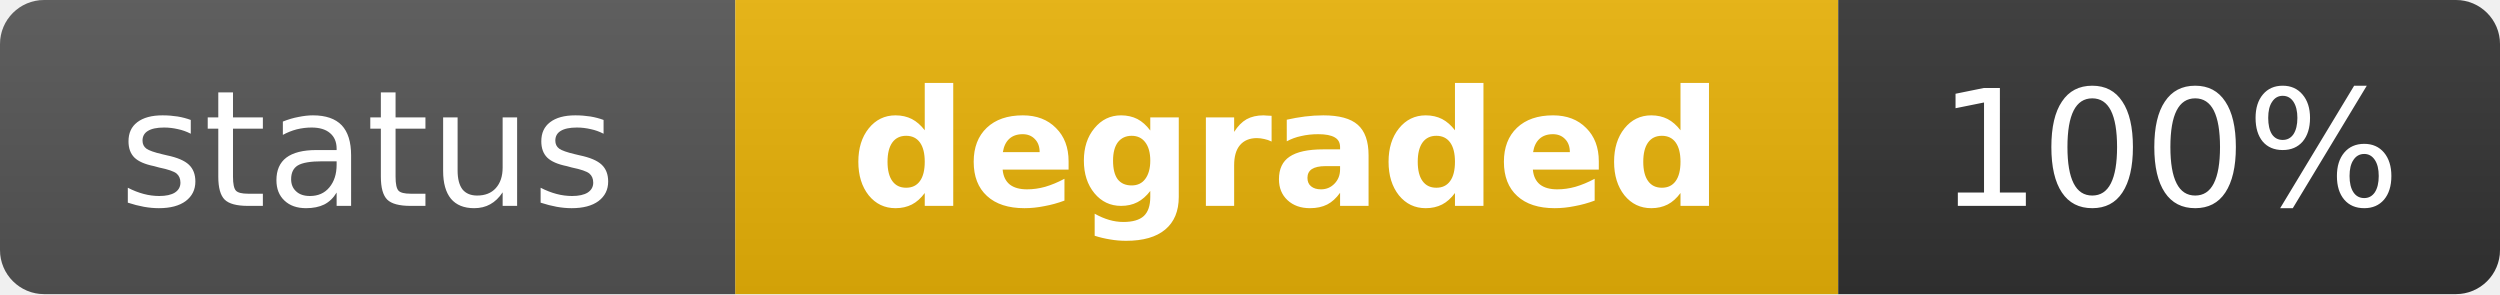
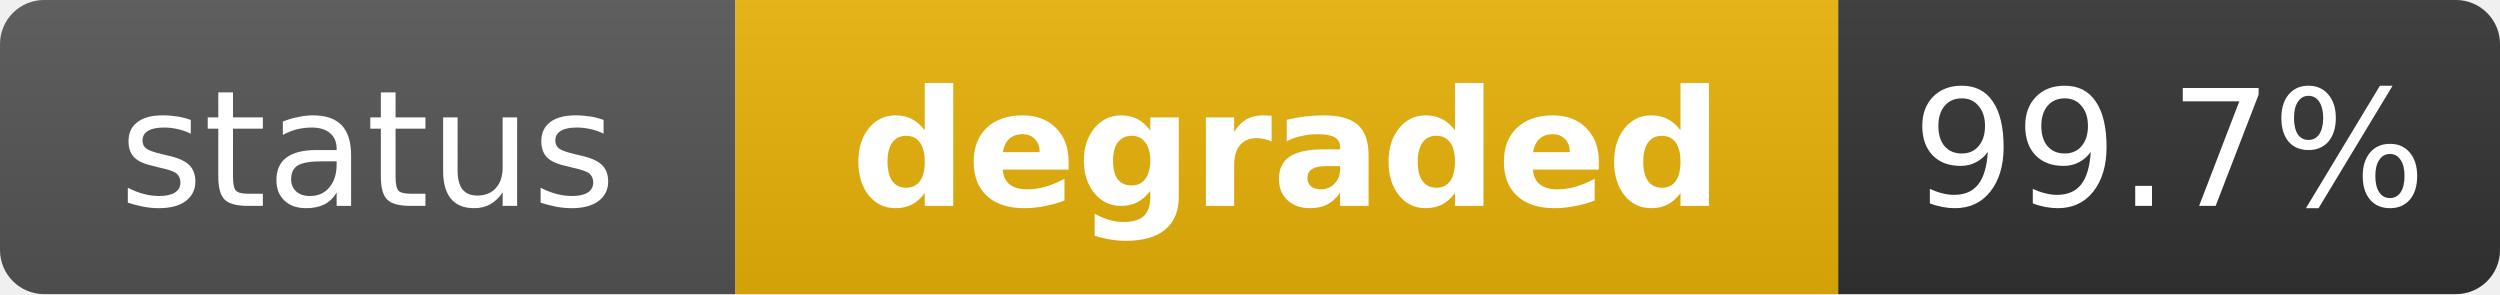
<svg xmlns="http://www.w3.org/2000/svg" width="170" height="20" role="img" aria-label="status: degraded">
  <linearGradient id="s" x2="0" y2="100%">
    <stop offset="0" stop-color="#bbb" stop-opacity=".1" />
    <stop offset="1" stop-opacity=".1" />
  </linearGradient>
  <clipPath id="r">
    <rect width="170" height="20" rx="3" fill="#fff" />
  </clipPath>
  <g clip-path="url(#r)">
    <rect width="50" height="20" fill="#555" />
    <rect x="50" width="75" height="20" fill="#eab308" />
    <rect x="125" width="45" height="20" fill="#333" />
    <rect width="170" height="20" fill="url(#s)" />
  </g>
  <g fill="#fff" text-anchor="middle" font-family="Verdana,Geneva,DejaVu Sans,sans-serif" text-rendering="geometricPrecision" font-size="11">
    <text x="25" y="14" fill="#fff">status</text>
    <text x="87.5" y="14" fill="#fff" font-weight="bold">degraded</text>
-     <text x="147.5" y="14" fill="#fff">100%</text>
+     <text x="147.5" y="14" fill="#fff">99.7%</text>
  </g>
</svg>
